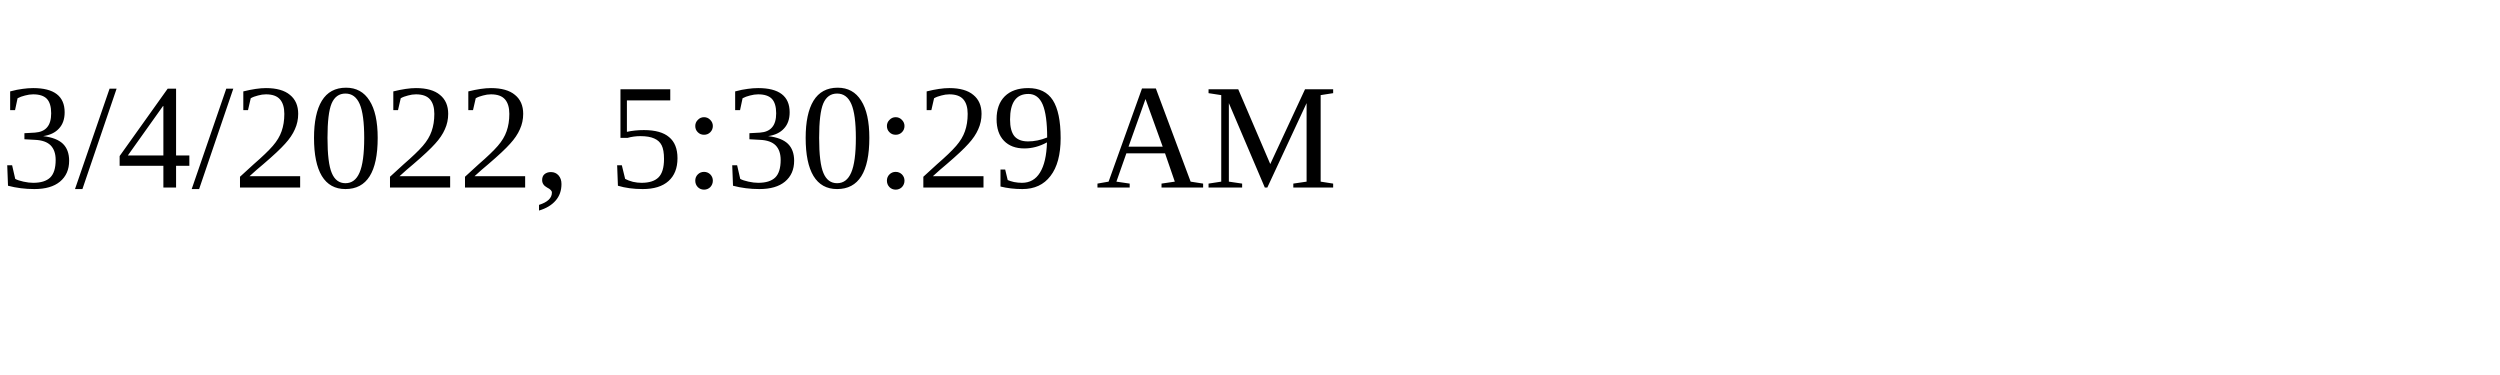
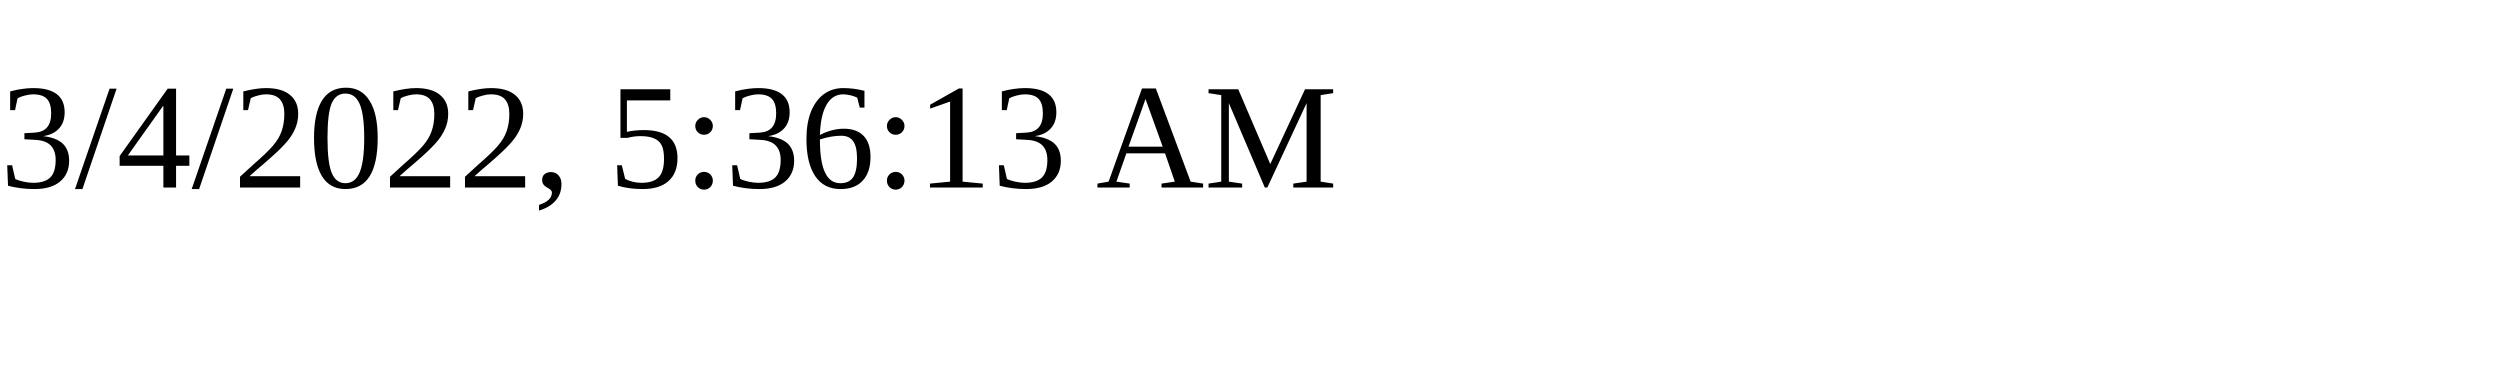
<svg xmlns="http://www.w3.org/2000/svg" height="30" width="200">
-   <text x="0" y="15">3/4/2022, 5:30:29 AM</text>
+   <text x="0" y="15">3/4/2022, 5:36:13 AM</text>
</svg>
